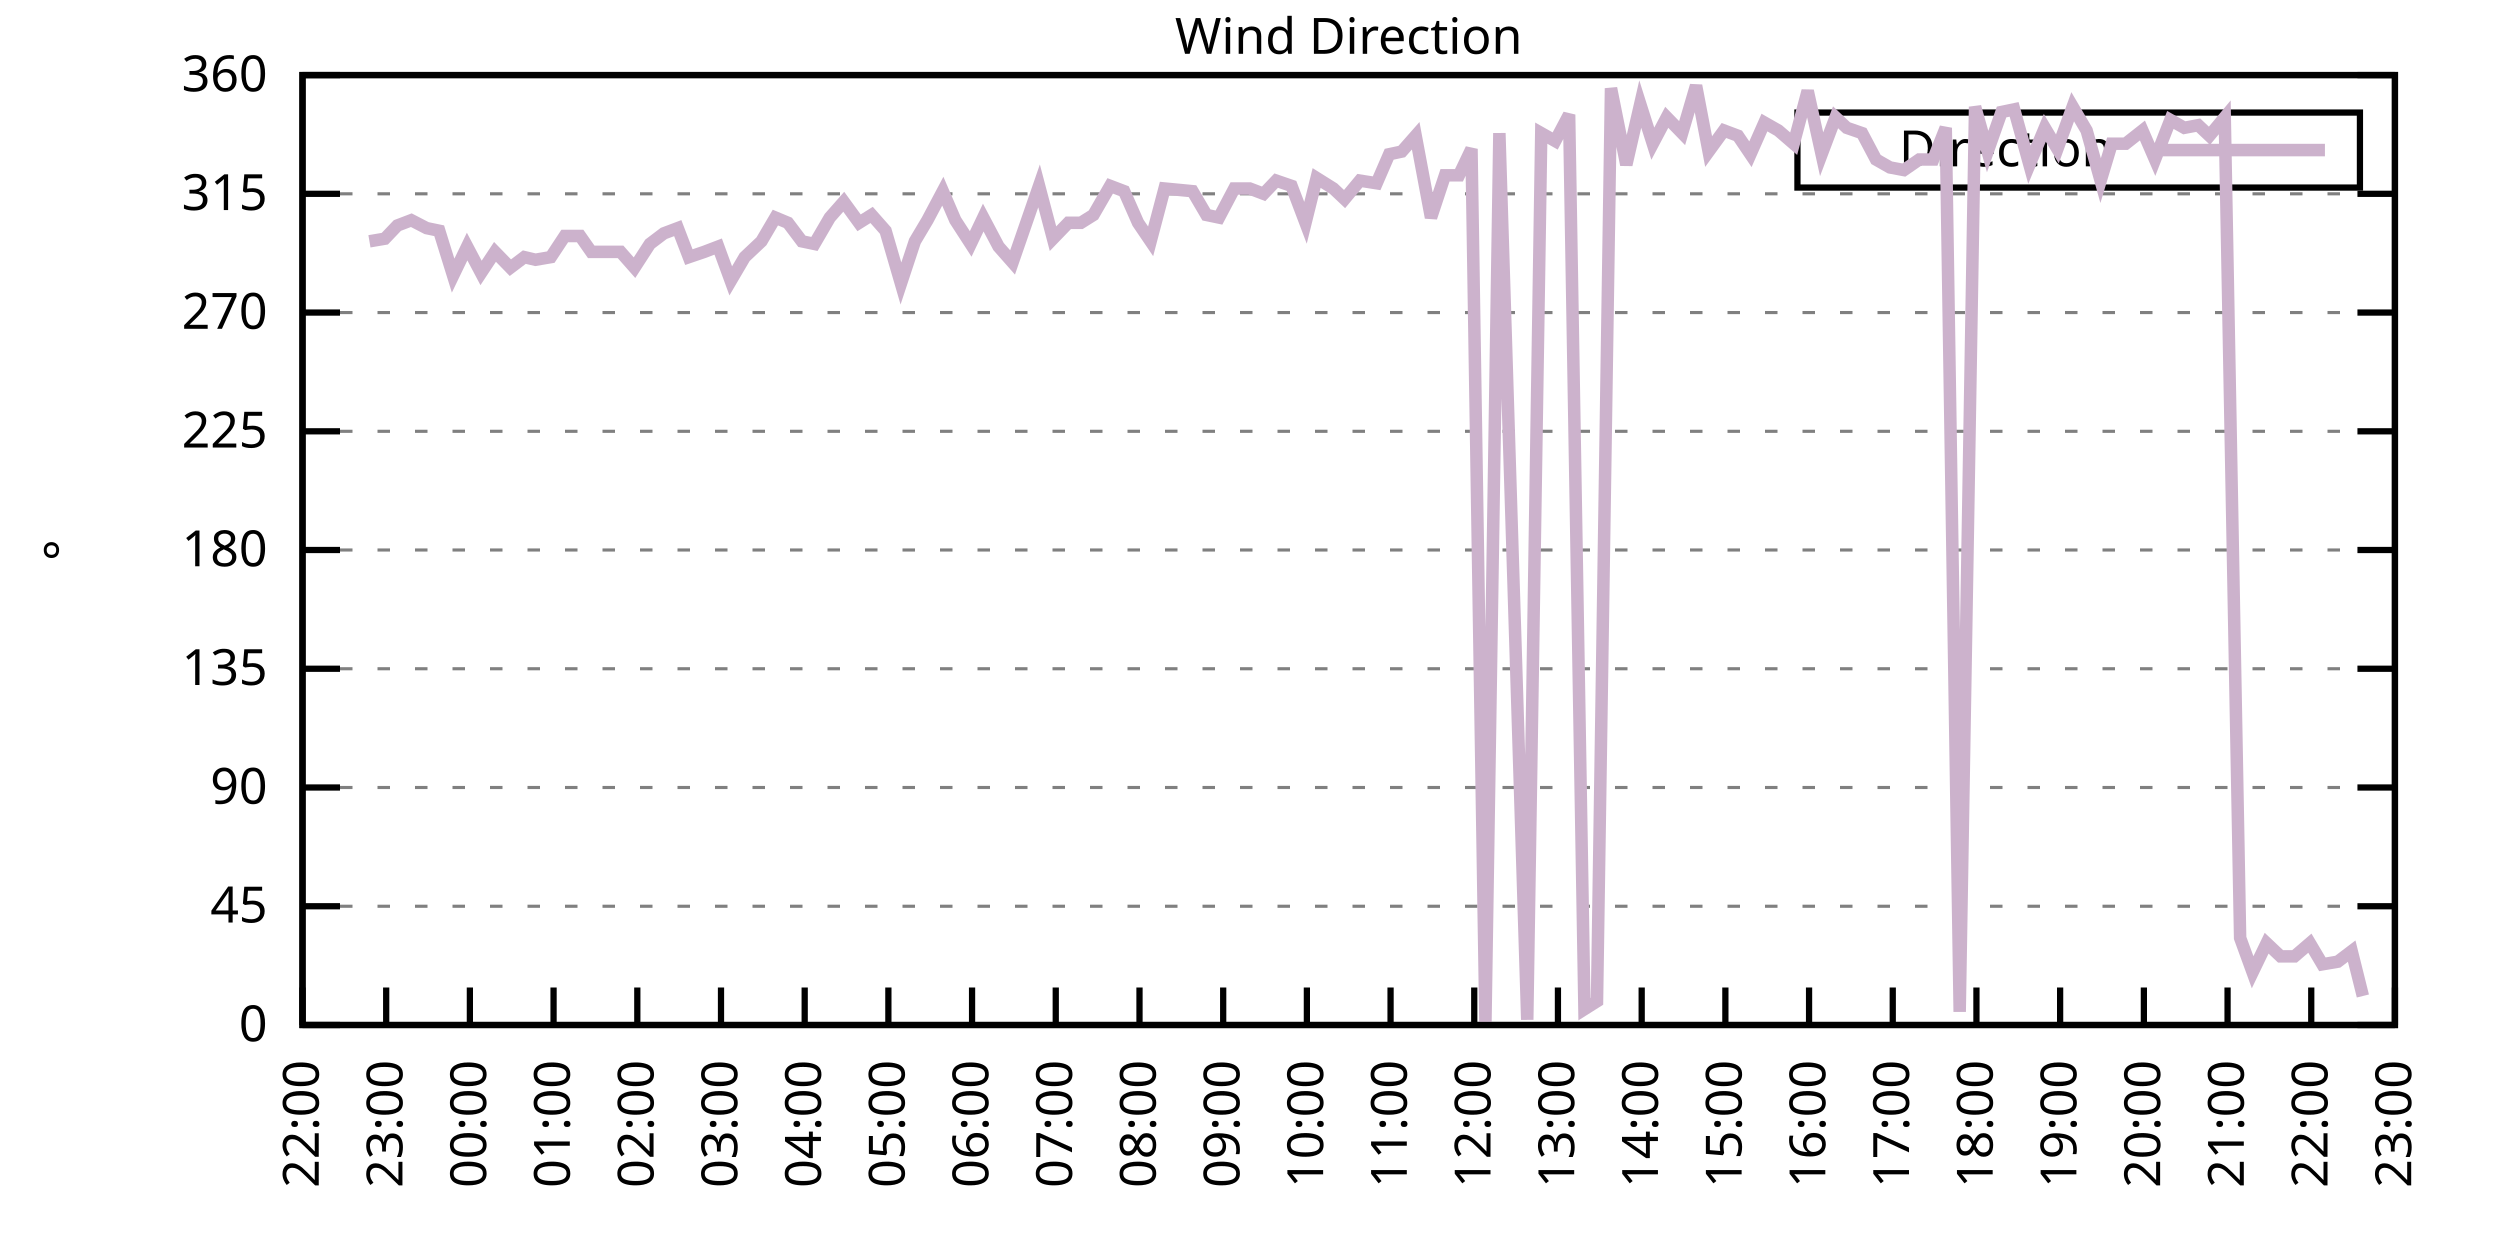
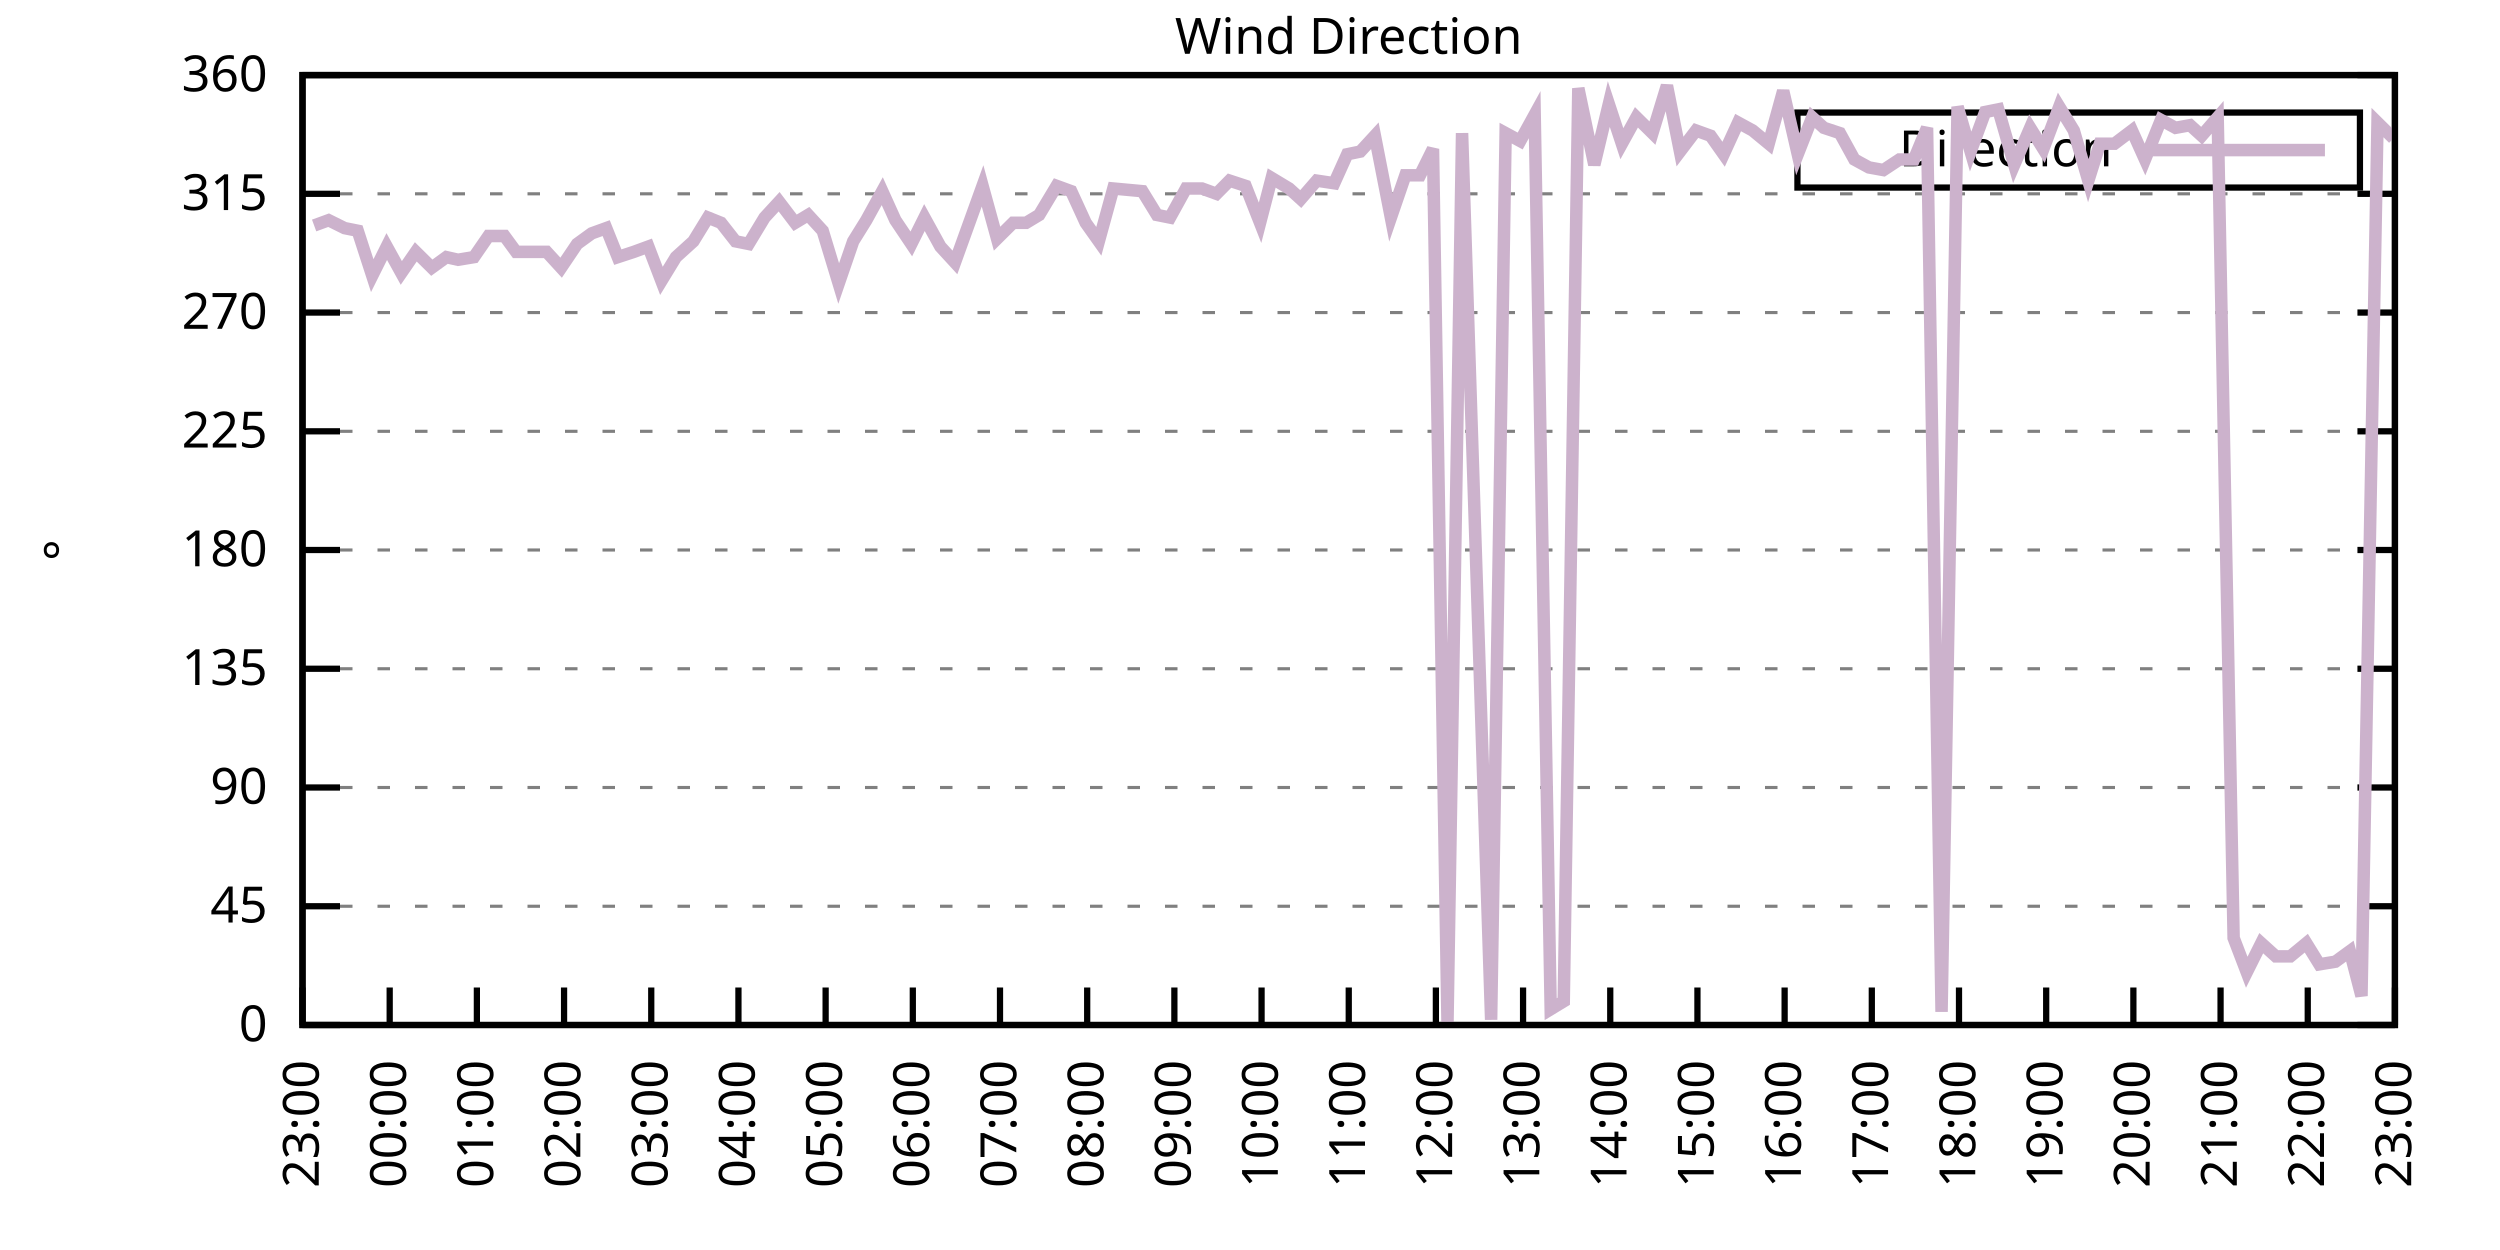
<svg xmlns="http://www.w3.org/2000/svg" xmlns:xlink="http://www.w3.org/1999/xlink" width="400" height="200" viewBox="0 0 400 200">
  <g id="gnuplot_canvas">
    <rect x="0" y="0" width="400" height="200" fill="none" />
    <defs>
      <circle id="gpDot" r="0.5" stroke-width="0.5" stroke="currentColor" />
      <path id="gpPt0" stroke-width="0.333" stroke="currentColor" d="M-1,0 h2 M0,-1 v2" />
      <path id="gpPt1" stroke-width="0.333" stroke="currentColor" d="M-1,-1 L1,1 M1,-1 L-1,1" />
      <path id="gpPt2" stroke-width="0.333" stroke="currentColor" d="M-1,0 L1,0 M0,-1 L0,1 M-1,-1 L1,1 M-1,1 L1,-1" />
      <rect id="gpPt3" stroke-width="0.333" stroke="currentColor" x="-1" y="-1" width="2" height="2" />
      <rect id="gpPt4" stroke-width="0.333" stroke="currentColor" fill="currentColor" x="-1" y="-1" width="2" height="2" />
      <circle id="gpPt5" stroke-width="0.333" stroke="currentColor" cx="0" cy="0" r="1" />
      <use xlink:href="#gpPt5" id="gpPt6" fill="currentColor" stroke="none" />
      <path id="gpPt7" stroke-width="0.333" stroke="currentColor" d="M0,-1.33 L-1.33,0.67 L1.33,0.67 z" />
      <use xlink:href="#gpPt7" id="gpPt8" fill="currentColor" stroke="none" />
      <use xlink:href="#gpPt7" id="gpPt9" stroke="currentColor" transform="rotate(180)" />
      <use xlink:href="#gpPt9" id="gpPt10" fill="currentColor" stroke="none" />
      <use xlink:href="#gpPt3" id="gpPt11" stroke="currentColor" transform="rotate(45)" />
      <use xlink:href="#gpPt11" id="gpPt12" fill="currentColor" stroke="none" />
      <path id="gpPt13" stroke-width="0.333" stroke="currentColor" d="M0,1.330 L1.265,0.411 L0.782,-1.067 L-0.782,-1.076 L-1.265,0.411 z" />
      <use xlink:href="#gpPt13" id="gpPt14" fill="currentColor" stroke="none" />
      <filter id="textbox" filterUnits="objectBoundingBox" x="0" y="0" height="1" width="1">
        <feFlood flood-color="white" flood-opacity="1" result="bgnd" />
        <feComposite in="SourceGraphic" in2="bgnd" operator="atop" />
      </filter>
      <filter id="greybox" filterUnits="objectBoundingBox" x="0" y="0" height="1" width="1">
        <feFlood flood-color="lightgrey" flood-opacity="1" result="grey" />
        <feComposite in="SourceGraphic" in2="grey" operator="atop" />
      </filter>
    </defs>
    <g fill="none" color="white" stroke="currentColor" stroke-width="1.00" stroke-linecap="butt" stroke-linejoin="miter">
</g>
    <g fill="none" color="black" stroke="currentColor" stroke-width="1.00" stroke-linecap="butt" stroke-linejoin="miter">
      <g stroke="none" shape-rendering="crispEdges">
        <polygon fill="rgb(255, 255, 255)" points="48.40,164.00 383.18,164.00 383.18,12.02 48.40,12.02 " />
      </g>
    </g>
    <g fill="none" color="black" stroke="currentColor" stroke-width="1.00" stroke-linecap="butt" stroke-linejoin="miter">
</g>
    <g fill="none" color="black" stroke="black" stroke-width="0.50" stroke-linecap="butt" stroke-linejoin="miter">
</g>
    <g fill="none" color="gray" stroke="currentColor" stroke-width="0.50" stroke-linecap="butt" stroke-linejoin="miter">
      <path stroke="gray" stroke-dasharray="2,4" class="gridline" d="M48.40,164.00 L383.19,164.00  " />
    </g>
    <g fill="none" color="gray" stroke="gray" stroke-width="1.00" stroke-linecap="butt" stroke-linejoin="miter">
</g>
    <g fill="none" color="black" stroke="currentColor" stroke-width="1.00" stroke-linecap="butt" stroke-linejoin="miter">
      <path stroke="black" d="M48.40,164.00 L54.40,164.00 M383.19,164.00 L377.19,164.00  " />
      <g transform="translate(42.80,166.60)" stroke="none" fill="black" font-family="Sans" font-size="8.00" text-anchor="end">
        <text>
          <tspan font-family="Sans"> 0</tspan>
        </text>
      </g>
    </g>
    <g fill="none" color="black" stroke="currentColor" stroke-width="1.00" stroke-linecap="butt" stroke-linejoin="miter">
</g>
    <g fill="none" color="black" stroke="black" stroke-width="0.50" stroke-linecap="butt" stroke-linejoin="miter">
</g>
    <g fill="none" color="gray" stroke="currentColor" stroke-width="0.50" stroke-linecap="butt" stroke-linejoin="miter">
      <path stroke="gray" stroke-dasharray="2,4" class="gridline" d="M48.40,145.00 L383.19,145.00  " />
    </g>
    <g fill="none" color="gray" stroke="gray" stroke-width="1.00" stroke-linecap="butt" stroke-linejoin="miter">
</g>
    <g fill="none" color="black" stroke="currentColor" stroke-width="1.00" stroke-linecap="butt" stroke-linejoin="miter">
      <path stroke="black" d="M48.40,145.00 L54.40,145.00 M383.19,145.00 L377.19,145.00  " />
      <g transform="translate(42.80,147.60)" stroke="none" fill="black" font-family="Sans" font-size="8.00" text-anchor="end">
        <text>
          <tspan font-family="Sans"> 45</tspan>
        </text>
      </g>
    </g>
    <g fill="none" color="black" stroke="currentColor" stroke-width="1.00" stroke-linecap="butt" stroke-linejoin="miter">
</g>
    <g fill="none" color="black" stroke="black" stroke-width="0.50" stroke-linecap="butt" stroke-linejoin="miter">
</g>
    <g fill="none" color="gray" stroke="currentColor" stroke-width="0.50" stroke-linecap="butt" stroke-linejoin="miter">
      <path stroke="gray" stroke-dasharray="2,4" class="gridline" d="M48.40,126.00 L383.19,126.00  " />
    </g>
    <g fill="none" color="gray" stroke="gray" stroke-width="1.00" stroke-linecap="butt" stroke-linejoin="miter">
</g>
    <g fill="none" color="black" stroke="currentColor" stroke-width="1.00" stroke-linecap="butt" stroke-linejoin="miter">
      <path stroke="black" d="M48.40,126.00 L54.40,126.00 M383.19,126.00 L377.19,126.00  " />
      <g transform="translate(42.80,128.60)" stroke="none" fill="black" font-family="Sans" font-size="8.00" text-anchor="end">
        <text>
          <tspan font-family="Sans"> 90</tspan>
        </text>
      </g>
    </g>
    <g fill="none" color="black" stroke="currentColor" stroke-width="1.00" stroke-linecap="butt" stroke-linejoin="miter">
</g>
    <g fill="none" color="black" stroke="black" stroke-width="0.50" stroke-linecap="butt" stroke-linejoin="miter">
</g>
    <g fill="none" color="gray" stroke="currentColor" stroke-width="0.50" stroke-linecap="butt" stroke-linejoin="miter">
      <path stroke="gray" stroke-dasharray="2,4" class="gridline" d="M48.40,107.00 L383.19,107.00  " />
    </g>
    <g fill="none" color="gray" stroke="gray" stroke-width="1.00" stroke-linecap="butt" stroke-linejoin="miter">
</g>
    <g fill="none" color="black" stroke="currentColor" stroke-width="1.00" stroke-linecap="butt" stroke-linejoin="miter">
      <path stroke="black" d="M48.40,107.00 L54.40,107.00 M383.19,107.00 L377.19,107.00  " />
      <g transform="translate(42.80,109.60)" stroke="none" fill="black" font-family="Sans" font-size="8.00" text-anchor="end">
        <text>
          <tspan font-family="Sans"> 135</tspan>
        </text>
      </g>
    </g>
    <g fill="none" color="black" stroke="currentColor" stroke-width="1.00" stroke-linecap="butt" stroke-linejoin="miter">
</g>
    <g fill="none" color="black" stroke="black" stroke-width="0.50" stroke-linecap="butt" stroke-linejoin="miter">
</g>
    <g fill="none" color="gray" stroke="currentColor" stroke-width="0.50" stroke-linecap="butt" stroke-linejoin="miter">
      <path stroke="gray" stroke-dasharray="2,4" class="gridline" d="M48.40,88.00 L383.19,88.00  " />
    </g>
    <g fill="none" color="gray" stroke="gray" stroke-width="1.00" stroke-linecap="butt" stroke-linejoin="miter">
</g>
    <g fill="none" color="black" stroke="currentColor" stroke-width="1.00" stroke-linecap="butt" stroke-linejoin="miter">
      <path stroke="black" d="M48.40,88.00 L54.40,88.00 M383.19,88.00 L377.19,88.00  " />
      <g transform="translate(42.80,90.60)" stroke="none" fill="black" font-family="Sans" font-size="8.00" text-anchor="end">
        <text>
          <tspan font-family="Sans"> 180</tspan>
        </text>
      </g>
    </g>
    <g fill="none" color="black" stroke="currentColor" stroke-width="1.00" stroke-linecap="butt" stroke-linejoin="miter">
</g>
    <g fill="none" color="black" stroke="black" stroke-width="0.50" stroke-linecap="butt" stroke-linejoin="miter">
</g>
    <g fill="none" color="gray" stroke="currentColor" stroke-width="0.50" stroke-linecap="butt" stroke-linejoin="miter">
      <path stroke="gray" stroke-dasharray="2,4" class="gridline" d="M48.40,69.01 L383.19,69.01  " />
    </g>
    <g fill="none" color="gray" stroke="gray" stroke-width="1.00" stroke-linecap="butt" stroke-linejoin="miter">
</g>
    <g fill="none" color="black" stroke="currentColor" stroke-width="1.00" stroke-linecap="butt" stroke-linejoin="miter">
      <path stroke="black" d="M48.40,69.01 L54.40,69.01 M383.19,69.01 L377.19,69.01  " />
      <g transform="translate(42.80,71.61)" stroke="none" fill="black" font-family="Sans" font-size="8.00" text-anchor="end">
        <text>
          <tspan font-family="Sans"> 225</tspan>
        </text>
      </g>
    </g>
    <g fill="none" color="black" stroke="currentColor" stroke-width="1.00" stroke-linecap="butt" stroke-linejoin="miter">
</g>
    <g fill="none" color="black" stroke="black" stroke-width="0.50" stroke-linecap="butt" stroke-linejoin="miter">
</g>
    <g fill="none" color="gray" stroke="currentColor" stroke-width="0.50" stroke-linecap="butt" stroke-linejoin="miter">
      <path stroke="gray" stroke-dasharray="2,4" class="gridline" d="M48.40,50.01 L383.19,50.01  " />
    </g>
    <g fill="none" color="gray" stroke="gray" stroke-width="1.00" stroke-linecap="butt" stroke-linejoin="miter">
</g>
    <g fill="none" color="black" stroke="currentColor" stroke-width="1.00" stroke-linecap="butt" stroke-linejoin="miter">
      <path stroke="black" d="M48.40,50.01 L54.40,50.01 M383.19,50.01 L377.19,50.01  " />
      <g transform="translate(42.80,52.61)" stroke="none" fill="black" font-family="Sans" font-size="8.00" text-anchor="end">
        <text>
          <tspan font-family="Sans"> 270</tspan>
        </text>
      </g>
    </g>
    <g fill="none" color="black" stroke="currentColor" stroke-width="1.00" stroke-linecap="butt" stroke-linejoin="miter">
</g>
    <g fill="none" color="black" stroke="black" stroke-width="0.50" stroke-linecap="butt" stroke-linejoin="miter">
</g>
    <g fill="none" color="gray" stroke="currentColor" stroke-width="0.50" stroke-linecap="butt" stroke-linejoin="miter">
      <path stroke="gray" stroke-dasharray="2,4" class="gridline" d="M48.40,31.01 L383.19,31.01  " />
    </g>
    <g fill="none" color="gray" stroke="gray" stroke-width="1.00" stroke-linecap="butt" stroke-linejoin="miter">
</g>
    <g fill="none" color="black" stroke="currentColor" stroke-width="1.00" stroke-linecap="butt" stroke-linejoin="miter">
      <path stroke="black" d="M48.40,31.01 L54.40,31.01 M383.19,31.01 L377.19,31.01  " />
      <g transform="translate(42.80,33.61)" stroke="none" fill="black" font-family="Sans" font-size="8.00" text-anchor="end">
        <text>
          <tspan font-family="Sans"> 315</tspan>
        </text>
      </g>
    </g>
    <g fill="none" color="black" stroke="currentColor" stroke-width="1.00" stroke-linecap="butt" stroke-linejoin="miter">
</g>
    <g fill="none" color="black" stroke="black" stroke-width="0.50" stroke-linecap="butt" stroke-linejoin="miter">
</g>
    <g fill="none" color="gray" stroke="currentColor" stroke-width="0.50" stroke-linecap="butt" stroke-linejoin="miter">
      <path stroke="gray" stroke-dasharray="2,4" class="gridline" d="M48.40,12.01 L383.19,12.01  " />
    </g>
    <g fill="none" color="gray" stroke="gray" stroke-width="1.00" stroke-linecap="butt" stroke-linejoin="miter">
</g>
    <g fill="none" color="black" stroke="currentColor" stroke-width="1.00" stroke-linecap="butt" stroke-linejoin="miter">
      <path stroke="black" d="M48.40,12.01 L54.40,12.01 M383.19,12.01 L377.19,12.01  " />
      <g transform="translate(42.80,14.61)" stroke="none" fill="black" font-family="Sans" font-size="8.00" text-anchor="end">
        <text>
          <tspan font-family="Sans"> 360</tspan>
        </text>
      </g>
    </g>
    <g fill="none" color="black" stroke="currentColor" stroke-width="1.00" stroke-linecap="butt" stroke-linejoin="miter">
      <path stroke="black" d="M48.40,164.00 L48.40,158.00  " />
      <g transform="translate(51.00,169.60) rotate(270.00)" stroke="none" fill="black" font-family="Sans" font-size="8.00" text-anchor="end">
        <text>
-           <tspan font-family="Sans">22:00</tspan>
-         </text>
-       </g>
-     </g>
-     <g fill="none" color="black" stroke="currentColor" stroke-width="1.00" stroke-linecap="butt" stroke-linejoin="miter">
-       <path stroke="black" d="M61.79,164.00 L61.79,158.00  " />
-       <g transform="translate(64.39,169.60) rotate(270.00)" stroke="none" fill="black" font-family="Sans" font-size="8.00" text-anchor="end">
-         <text>
          <tspan font-family="Sans">23:00</tspan>
        </text>
      </g>
    </g>
    <g fill="none" color="black" stroke="currentColor" stroke-width="1.00" stroke-linecap="butt" stroke-linejoin="miter">
-       <path stroke="black" d="M75.18,164.00 L75.18,158.00  " />
-       <g transform="translate(77.78,169.60) rotate(270.00)" stroke="none" fill="black" font-family="Sans" font-size="8.00" text-anchor="end">
+       <path stroke="black" d="M62.35,164.00 L62.35,158.00  " />
+       <g transform="translate(64.95,169.60) rotate(270.00)" stroke="none" fill="black" font-family="Sans" font-size="8.00" text-anchor="end">
        <text>
          <tspan font-family="Sans">00:00</tspan>
        </text>
      </g>
    </g>
    <g fill="none" color="black" stroke="currentColor" stroke-width="1.00" stroke-linecap="butt" stroke-linejoin="miter">
-       <path stroke="black" d="M88.57,164.00 L88.57,158.00  " />
-       <g transform="translate(91.17,169.60) rotate(270.00)" stroke="none" fill="black" font-family="Sans" font-size="8.00" text-anchor="end">
+       <path stroke="black" d="M76.30,164.00 L76.30,158.00  " />
+       <g transform="translate(78.90,169.60) rotate(270.00)" stroke="none" fill="black" font-family="Sans" font-size="8.00" text-anchor="end">
        <text>
          <tspan font-family="Sans">01:00</tspan>
        </text>
      </g>
    </g>
    <g fill="none" color="black" stroke="currentColor" stroke-width="1.00" stroke-linecap="butt" stroke-linejoin="miter">
-       <path stroke="black" d="M101.97,164.00 L101.97,158.00  " />
-       <g transform="translate(104.57,169.60) rotate(270.00)" stroke="none" fill="black" font-family="Sans" font-size="8.00" text-anchor="end">
+       <path stroke="black" d="M90.25,164.00 L90.25,158.00  " />
+       <g transform="translate(92.85,169.60) rotate(270.00)" stroke="none" fill="black" font-family="Sans" font-size="8.00" text-anchor="end">
        <text>
          <tspan font-family="Sans">02:00</tspan>
        </text>
      </g>
    </g>
    <g fill="none" color="black" stroke="currentColor" stroke-width="1.00" stroke-linecap="butt" stroke-linejoin="miter">
-       <path stroke="black" d="M115.36,164.00 L115.36,158.00  " />
-       <g transform="translate(117.96,169.60) rotate(270.00)" stroke="none" fill="black" font-family="Sans" font-size="8.00" text-anchor="end">
+       <path stroke="black" d="M104.20,164.00 L104.20,158.00  " />
+       <g transform="translate(106.80,169.60) rotate(270.00)" stroke="none" fill="black" font-family="Sans" font-size="8.00" text-anchor="end">
        <text>
          <tspan font-family="Sans">03:00</tspan>
        </text>
      </g>
    </g>
    <g fill="none" color="black" stroke="currentColor" stroke-width="1.00" stroke-linecap="butt" stroke-linejoin="miter">
-       <path stroke="black" d="M128.75,164.00 L128.75,158.00  " />
-       <g transform="translate(131.35,169.60) rotate(270.00)" stroke="none" fill="black" font-family="Sans" font-size="8.00" text-anchor="end">
+       <path stroke="black" d="M118.15,164.00 L118.15,158.00  " />
+       <g transform="translate(120.75,169.60) rotate(270.00)" stroke="none" fill="black" font-family="Sans" font-size="8.00" text-anchor="end">
        <text>
          <tspan font-family="Sans">04:00</tspan>
        </text>
      </g>
    </g>
    <g fill="none" color="black" stroke="currentColor" stroke-width="1.00" stroke-linecap="butt" stroke-linejoin="miter">
-       <path stroke="black" d="M142.14,164.00 L142.14,158.00  " />
-       <g transform="translate(144.74,169.60) rotate(270.00)" stroke="none" fill="black" font-family="Sans" font-size="8.00" text-anchor="end">
+       <path stroke="black" d="M132.10,164.00 L132.10,158.00  " />
+       <g transform="translate(134.70,169.60) rotate(270.00)" stroke="none" fill="black" font-family="Sans" font-size="8.00" text-anchor="end">
        <text>
          <tspan font-family="Sans">05:00</tspan>
        </text>
      </g>
    </g>
    <g fill="none" color="black" stroke="currentColor" stroke-width="1.00" stroke-linecap="butt" stroke-linejoin="miter">
-       <path stroke="black" d="M155.53,164.00 L155.53,158.00  " />
-       <g transform="translate(158.13,169.60) rotate(270.00)" stroke="none" fill="black" font-family="Sans" font-size="8.00" text-anchor="end">
+       <path stroke="black" d="M146.05,164.00 L146.05,158.00  " />
+       <g transform="translate(148.65,169.60) rotate(270.00)" stroke="none" fill="black" font-family="Sans" font-size="8.00" text-anchor="end">
        <text>
          <tspan font-family="Sans">06:00</tspan>
        </text>
      </g>
    </g>
    <g fill="none" color="black" stroke="currentColor" stroke-width="1.00" stroke-linecap="butt" stroke-linejoin="miter">
-       <path stroke="black" d="M168.92,164.00 L168.92,158.00  " />
-       <g transform="translate(171.52,169.60) rotate(270.00)" stroke="none" fill="black" font-family="Sans" font-size="8.00" text-anchor="end">
+       <path stroke="black" d="M160.00,164.00 L160.00,158.00  " />
+       <g transform="translate(162.60,169.60) rotate(270.00)" stroke="none" fill="black" font-family="Sans" font-size="8.00" text-anchor="end">
        <text>
          <tspan font-family="Sans">07:00</tspan>
        </text>
      </g>
    </g>
    <g fill="none" color="black" stroke="currentColor" stroke-width="1.00" stroke-linecap="butt" stroke-linejoin="miter">
-       <path stroke="black" d="M182.32,164.00 L182.32,158.00  " />
-       <g transform="translate(184.92,169.60) rotate(270.00)" stroke="none" fill="black" font-family="Sans" font-size="8.00" text-anchor="end">
+       <path stroke="black" d="M173.95,164.00 L173.95,158.00  " />
+       <g transform="translate(176.55,169.60) rotate(270.00)" stroke="none" fill="black" font-family="Sans" font-size="8.00" text-anchor="end">
        <text>
          <tspan font-family="Sans">08:00</tspan>
        </text>
      </g>
    </g>
    <g fill="none" color="black" stroke="currentColor" stroke-width="1.00" stroke-linecap="butt" stroke-linejoin="miter">
-       <path stroke="black" d="M195.71,164.00 L195.71,158.00  " />
-       <g transform="translate(198.31,169.60) rotate(270.00)" stroke="none" fill="black" font-family="Sans" font-size="8.00" text-anchor="end">
+       <path stroke="black" d="M187.90,164.00 L187.90,158.00  " />
+       <g transform="translate(190.50,169.60) rotate(270.00)" stroke="none" fill="black" font-family="Sans" font-size="8.00" text-anchor="end">
        <text>
          <tspan font-family="Sans">09:00</tspan>
        </text>
      </g>
    </g>
    <g fill="none" color="black" stroke="currentColor" stroke-width="1.00" stroke-linecap="butt" stroke-linejoin="miter">
-       <path stroke="black" d="M209.10,164.00 L209.10,158.00  " />
-       <g transform="translate(211.70,169.60) rotate(270.00)" stroke="none" fill="black" font-family="Sans" font-size="8.00" text-anchor="end">
+       <path stroke="black" d="M201.85,164.00 L201.85,158.00  " />
+       <g transform="translate(204.45,169.60) rotate(270.00)" stroke="none" fill="black" font-family="Sans" font-size="8.00" text-anchor="end">
        <text>
          <tspan font-family="Sans">10:00</tspan>
        </text>
      </g>
    </g>
    <g fill="none" color="black" stroke="currentColor" stroke-width="1.00" stroke-linecap="butt" stroke-linejoin="miter">
-       <path stroke="black" d="M222.49,164.00 L222.49,158.00  " />
-       <g transform="translate(225.09,169.60) rotate(270.00)" stroke="none" fill="black" font-family="Sans" font-size="8.00" text-anchor="end">
+       <path stroke="black" d="M215.80,164.00 L215.80,158.00  " />
+       <g transform="translate(218.40,169.60) rotate(270.00)" stroke="none" fill="black" font-family="Sans" font-size="8.00" text-anchor="end">
        <text>
          <tspan font-family="Sans">11:00</tspan>
        </text>
      </g>
    </g>
    <g fill="none" color="black" stroke="currentColor" stroke-width="1.00" stroke-linecap="butt" stroke-linejoin="miter">
-       <path stroke="black" d="M235.88,164.00 L235.88,158.00  " />
-       <g transform="translate(238.48,169.60) rotate(270.00)" stroke="none" fill="black" font-family="Sans" font-size="8.00" text-anchor="end">
+       <path stroke="black" d="M229.74,164.00 L229.74,158.00  " />
+       <g transform="translate(232.34,169.60) rotate(270.00)" stroke="none" fill="black" font-family="Sans" font-size="8.00" text-anchor="end">
        <text>
          <tspan font-family="Sans">12:00</tspan>
        </text>
      </g>
    </g>
    <g fill="none" color="black" stroke="currentColor" stroke-width="1.00" stroke-linecap="butt" stroke-linejoin="miter">
-       <path stroke="black" d="M249.27,164.00 L249.27,158.00  " />
-       <g transform="translate(251.87,169.60) rotate(270.00)" stroke="none" fill="black" font-family="Sans" font-size="8.00" text-anchor="end">
+       <path stroke="black" d="M243.69,164.00 L243.69,158.00  " />
+       <g transform="translate(246.29,169.60) rotate(270.00)" stroke="none" fill="black" font-family="Sans" font-size="8.00" text-anchor="end">
        <text>
          <tspan font-family="Sans">13:00</tspan>
        </text>
      </g>
    </g>
    <g fill="none" color="black" stroke="currentColor" stroke-width="1.00" stroke-linecap="butt" stroke-linejoin="miter">
-       <path stroke="black" d="M262.67,164.00 L262.67,158.00  " />
-       <g transform="translate(265.27,169.60) rotate(270.00)" stroke="none" fill="black" font-family="Sans" font-size="8.00" text-anchor="end">
+       <path stroke="black" d="M257.64,164.00 L257.64,158.00  " />
+       <g transform="translate(260.24,169.60) rotate(270.00)" stroke="none" fill="black" font-family="Sans" font-size="8.00" text-anchor="end">
        <text>
          <tspan font-family="Sans">14:00</tspan>
        </text>
      </g>
    </g>
    <g fill="none" color="black" stroke="currentColor" stroke-width="1.00" stroke-linecap="butt" stroke-linejoin="miter">
-       <path stroke="black" d="M276.06,164.00 L276.06,158.00  " />
-       <g transform="translate(278.66,169.60) rotate(270.00)" stroke="none" fill="black" font-family="Sans" font-size="8.00" text-anchor="end">
+       <path stroke="black" d="M271.59,164.00 L271.59,158.00  " />
+       <g transform="translate(274.19,169.60) rotate(270.00)" stroke="none" fill="black" font-family="Sans" font-size="8.00" text-anchor="end">
        <text>
          <tspan font-family="Sans">15:00</tspan>
        </text>
      </g>
    </g>
    <g fill="none" color="black" stroke="currentColor" stroke-width="1.00" stroke-linecap="butt" stroke-linejoin="miter">
-       <path stroke="black" d="M289.45,164.00 L289.45,158.00  " />
-       <g transform="translate(292.05,169.60) rotate(270.00)" stroke="none" fill="black" font-family="Sans" font-size="8.00" text-anchor="end">
+       <path stroke="black" d="M285.54,164.00 L285.54,158.00  " />
+       <g transform="translate(288.14,169.60) rotate(270.00)" stroke="none" fill="black" font-family="Sans" font-size="8.00" text-anchor="end">
        <text>
          <tspan font-family="Sans">16:00</tspan>
        </text>
      </g>
    </g>
    <g fill="none" color="black" stroke="currentColor" stroke-width="1.00" stroke-linecap="butt" stroke-linejoin="miter">
-       <path stroke="black" d="M302.84,164.00 L302.84,158.00  " />
-       <g transform="translate(305.44,169.60) rotate(270.00)" stroke="none" fill="black" font-family="Sans" font-size="8.00" text-anchor="end">
+       <path stroke="black" d="M299.49,164.00 L299.49,158.00  " />
+       <g transform="translate(302.09,169.60) rotate(270.00)" stroke="none" fill="black" font-family="Sans" font-size="8.00" text-anchor="end">
        <text>
          <tspan font-family="Sans">17:00</tspan>
        </text>
      </g>
    </g>
    <g fill="none" color="black" stroke="currentColor" stroke-width="1.00" stroke-linecap="butt" stroke-linejoin="miter">
-       <path stroke="black" d="M316.23,164.00 L316.23,158.00  " />
-       <g transform="translate(318.83,169.60) rotate(270.00)" stroke="none" fill="black" font-family="Sans" font-size="8.00" text-anchor="end">
+       <path stroke="black" d="M313.44,164.00 L313.44,158.00  " />
+       <g transform="translate(316.04,169.60) rotate(270.00)" stroke="none" fill="black" font-family="Sans" font-size="8.00" text-anchor="end">
        <text>
          <tspan font-family="Sans">18:00</tspan>
        </text>
      </g>
    </g>
    <g fill="none" color="black" stroke="currentColor" stroke-width="1.00" stroke-linecap="butt" stroke-linejoin="miter">
-       <path stroke="black" d="M329.62,164.00 L329.62,158.00  " />
-       <g transform="translate(332.22,169.60) rotate(270.00)" stroke="none" fill="black" font-family="Sans" font-size="8.00" text-anchor="end">
+       <path stroke="black" d="M327.39,164.00 L327.39,158.00  " />
+       <g transform="translate(329.99,169.60) rotate(270.00)" stroke="none" fill="black" font-family="Sans" font-size="8.00" text-anchor="end">
        <text>
          <tspan font-family="Sans">19:00</tspan>
        </text>
      </g>
    </g>
    <g fill="none" color="black" stroke="currentColor" stroke-width="1.00" stroke-linecap="butt" stroke-linejoin="miter">
-       <path stroke="black" d="M343.02,164.00 L343.02,158.00  " />
-       <g transform="translate(345.62,169.60) rotate(270.00)" stroke="none" fill="black" font-family="Sans" font-size="8.00" text-anchor="end">
+       <path stroke="black" d="M341.34,164.00 L341.34,158.00  " />
+       <g transform="translate(343.94,169.60) rotate(270.00)" stroke="none" fill="black" font-family="Sans" font-size="8.00" text-anchor="end">
        <text>
          <tspan font-family="Sans">20:00</tspan>
        </text>
      </g>
    </g>
    <g fill="none" color="black" stroke="currentColor" stroke-width="1.00" stroke-linecap="butt" stroke-linejoin="miter">
-       <path stroke="black" d="M356.41,164.00 L356.41,158.00  " />
-       <g transform="translate(359.01,169.60) rotate(270.00)" stroke="none" fill="black" font-family="Sans" font-size="8.00" text-anchor="end">
+       <path stroke="black" d="M355.29,164.00 L355.29,158.00  " />
+       <g transform="translate(357.89,169.60) rotate(270.00)" stroke="none" fill="black" font-family="Sans" font-size="8.00" text-anchor="end">
        <text>
          <tspan font-family="Sans">21:00</tspan>
        </text>
      </g>
    </g>
    <g fill="none" color="black" stroke="currentColor" stroke-width="1.00" stroke-linecap="butt" stroke-linejoin="miter">
-       <path stroke="black" d="M369.80,164.00 L369.80,158.00  " />
-       <g transform="translate(372.40,169.60) rotate(270.00)" stroke="none" fill="black" font-family="Sans" font-size="8.00" text-anchor="end">
+       <path stroke="black" d="M369.24,164.00 L369.24,158.00  " />
+       <g transform="translate(371.84,169.60) rotate(270.00)" stroke="none" fill="black" font-family="Sans" font-size="8.00" text-anchor="end">
        <text>
          <tspan font-family="Sans">22:00</tspan>
        </text>
      </g>
    </g>
    <g fill="none" color="black" stroke="currentColor" stroke-width="1.00" stroke-linecap="butt" stroke-linejoin="miter">
      <path stroke="black" d="M383.19,164.00 L383.19,158.00  " />
      <g transform="translate(385.79,169.60) rotate(270.00)" stroke="none" fill="black" font-family="Sans" font-size="8.00" text-anchor="end">
        <text>
          <tspan font-family="Sans">23:00</tspan>
        </text>
      </g>
    </g>
    <g fill="none" color="black" stroke="currentColor" stroke-width="1.00" stroke-linecap="butt" stroke-linejoin="miter">
</g>
    <g fill="none" color="black" stroke="currentColor" stroke-width="1.00" stroke-linecap="butt" stroke-linejoin="miter">
      <path stroke="black" d="M48.40,12.01 L48.40,164.00 L383.19,164.00 L383.19,12.01 L48.40,12.01 Z  " />
    </g>
    <g fill="none" color="black" stroke="currentColor" stroke-width="1.00" stroke-linecap="butt" stroke-linejoin="miter">
</g>
    <g fill="none" color="black" stroke="currentColor" stroke-width="1.00" stroke-linecap="butt" stroke-linejoin="miter">
      <path stroke="black" d="M287.59,30.01 L287.59,18.01 L377.59,18.01 L377.59,30.01 L287.59,30.01 Z  " />
    </g>
    <g id="Wind_direction_plot_1">
      <g fill="none" color="white" stroke="black" stroke-width="2.00" stroke-linecap="butt" stroke-linejoin="miter">
</g>
      <g fill="none" color="black" stroke="currentColor" stroke-width="2.00" stroke-linecap="butt" stroke-linejoin="miter">
        <g transform="translate(337.99,26.61)" stroke="none" fill="black" font-family="Sans" font-size="8.00" text-anchor="end">
          <text>
            <tspan font-family="Sans">Direction</tspan>
          </text>
        </g>
      </g>
      <g fill="none" color="black" stroke="currentColor" stroke-width="2.00" stroke-linecap="butt" stroke-linejoin="miter">
-         <path stroke="rgb(204, 178, 204)" d="M343.59,24.01 L371.99,24.01 M59.11,38.61 L61.57,38.19 L63.58,36.08 L65.81,35.23 L68.26,36.50 L70.27,36.92   L72.50,44.10 L74.74,39.45 L76.97,43.67 L79.20,40.30 L81.66,42.83 L83.89,41.14 L85.67,41.56 L88.13,41.14   L90.36,37.76 L92.82,37.76 L94.60,40.30 L97.28,40.30 L99.29,40.30 L101.52,42.83 L103.98,39.03 L106.21,37.34   L108.44,36.50 L110.22,41.14 L112.68,40.30 L114.91,39.45 L116.92,44.94 L119.15,41.14 L121.83,38.61 L124.06,34.81   L126.07,35.65 L128.30,38.61 L130.31,39.03 L132.77,34.81 L135.00,32.28 L137.45,35.65 L139.46,34.39 L141.69,36.92   L144.15,45.36 L146.38,38.61 L148.39,35.23 L150.85,30.59 L152.85,35.23 L155.31,39.03 L157.32,34.81 L159.77,39.45   L162.01,41.99 L166.25,29.74 L168.48,38.19 L170.93,35.65 L172.94,35.65 L174.95,34.39 L177.63,29.74 L179.86,30.59   L182.09,35.65 L184.10,38.61 L186.33,30.16 L190.80,30.59 L193.03,34.39 L195.04,34.81 L197.49,30.16 L199.95,30.16   L202.18,31.01 L204.19,28.90 L206.64,29.74 L208.88,35.65 L210.66,28.48 L213.34,30.16 L215.13,31.85 L217.58,28.90   L220.26,29.32 L222.27,24.68 L224.28,24.25 L226.51,21.72 L228.96,34.81 L231.20,28.05 L233.43,28.05 L235.44,23.83   L237.67,163.58 L239.90,21.30 L244.36,163.16 L246.60,21.30 L248.83,22.56 L251.06,18.34 L253.51,161.47 L255.52,160.20   L257.76,14.12 L260.21,26.36 L262.44,16.65 L264.45,22.99 L266.68,18.77 L269.14,21.30 L271.37,13.70 L273.38,24.25   L275.83,20.88 L278.07,21.72 L280.07,24.68 L282.31,19.61 L284.54,20.88 L286.99,22.99 L289.23,14.54 L291.46,24.68   L293.69,18.77 L295.48,20.45 L297.93,21.30 L300.16,25.52 L302.39,26.79 L304.63,27.21 L307.08,25.52 L309.31,25.52   L311.32,20.45 L313.55,161.89 L316.01,17.08 L318.02,24.25 L320.25,17.92 L322.26,17.50 L324.71,26.36 L327.17,20.45   L329.18,23.83 L331.63,17.08 L333.86,20.88 L336.10,28.90 L337.88,22.99 L340.11,22.99 L342.79,20.88 L344.80,25.52   L347.26,19.19 L349.49,20.45 L351.72,20.03 L353.51,21.72 L355.96,18.77 L358.42,150.07 L360.42,155.56 L362.66,150.91   L364.89,153.02 L367.12,153.02 L369.58,150.91 L371.58,154.29 L374.04,153.87 L376.27,152.18 L378.06,159.36  " />
+         <path stroke="rgb(204, 178, 204)" d="M343.59,24.01 L371.99,24.01 M50.26,36.08 L52.58,35.23 L55.14,36.50 L57.23,36.92 L59.56,44.10 L61.88,39.45   L64.21,43.67 L66.53,40.30 L69.09,42.83 L71.42,41.14 L73.28,41.56 L75.83,41.14 L78.16,37.76 L80.72,37.76   L82.58,40.30 L85.37,40.30 L87.46,40.30 L89.78,42.83 L92.34,39.03 L94.67,37.34 L96.99,36.50 L98.85,41.14   L101.41,40.30 L103.73,39.45 L105.83,44.94 L108.15,41.14 L110.94,38.61 L113.27,34.81 L115.36,35.65 L117.68,38.61   L119.78,39.03 L122.33,34.81 L124.66,32.28 L127.22,35.65 L129.31,34.39 L131.63,36.92 L134.19,45.36 L136.51,38.61   L138.61,35.23 L141.16,30.59 L143.26,35.23 L145.81,39.03 L147.91,34.81 L150.46,39.45 L152.79,41.99 L157.21,29.74   L159.53,38.19 L162.09,35.65 L164.18,35.65 L166.27,34.39 L169.06,29.74 L171.39,30.59 L173.71,35.65 L175.81,38.61   L178.13,30.16 L182.78,30.59 L185.11,34.39 L187.20,34.81 L189.76,30.16 L192.31,30.16 L194.64,31.01 L196.73,28.90   L199.29,29.74 L201.61,35.65 L203.47,28.48 L206.26,30.16 L208.12,31.85 L210.68,28.90 L213.47,29.32 L215.56,24.68   L217.65,24.25 L219.98,21.72 L222.54,34.81 L224.86,28.05 L227.19,28.05 L229.28,23.83 L231.60,163.58 L233.93,21.30   L238.58,163.16 L240.90,21.30 L243.23,22.56 L245.55,18.34 L248.11,161.47 L250.20,160.20 L252.53,14.12 L255.09,26.36   L257.41,16.65 L259.50,22.99 L261.83,18.77 L264.39,21.30 L266.71,13.70 L268.80,24.25 L271.36,20.88 L273.69,21.72   L275.78,24.68 L278.10,19.61 L280.43,20.88 L282.99,22.99 L285.31,14.54 L287.64,24.68 L289.96,18.77 L291.82,20.45   L294.38,21.30 L296.70,25.52 L299.03,26.79 L301.35,27.21 L303.91,25.52 L306.23,25.52 L308.33,20.45 L310.65,161.89   L313.21,17.08 L315.30,24.25 L317.63,17.92 L319.72,17.50 L322.28,26.36 L324.83,20.45 L326.93,23.83 L329.48,17.08   L331.81,20.88 L334.13,28.90 L335.99,22.99 L338.32,22.99 L341.11,20.88 L343.20,25.52 L345.76,19.19 L348.08,20.45   L350.41,20.03 L352.27,21.72 L354.83,18.77 L357.38,150.07 L359.48,155.56 L361.80,150.91 L364.13,153.02 L366.45,153.02   L369.01,150.91 L371.10,154.29 L373.66,153.87 L375.98,152.18 L377.84,159.36 L380.40,19.61 L382.96,22.14  " />
      </g>
    </g>
    <g fill="none" color="black" stroke="currentColor" stroke-width="2.00" stroke-linecap="butt" stroke-linejoin="miter">
</g>
    <g fill="none" color="black" stroke="black" stroke-width="1.00" stroke-linecap="butt" stroke-linejoin="miter">
</g>
    <g fill="none" color="black" stroke="currentColor" stroke-width="1.00" stroke-linecap="butt" stroke-linejoin="miter">
      <path stroke="black" d="M48.40,12.01 L48.40,164.00 L383.19,164.00 L383.19,12.01 L48.40,12.01 Z  " />
      <g transform="translate(12.80,88.01) rotate(270.00)" stroke="none" fill="black" font-family="Sans" font-size="8.00" text-anchor="middle">
        <text>
          <tspan font-family="Sans">°</tspan>
        </text>
      </g>
    </g>
    <g fill="none" color="black" stroke="currentColor" stroke-width="1.00" stroke-linecap="butt" stroke-linejoin="miter">
</g>
    <g fill="none" color="black" stroke="currentColor" stroke-width="1.00" stroke-linecap="butt" stroke-linejoin="miter">
      <g transform="translate(215.79,8.61)" stroke="none" fill="black" font-family="Sans" font-size="8.00" text-anchor="middle">
        <text>
          <tspan font-family="Sans">Wind Direction</tspan>
        </text>
      </g>
    </g>
    <g fill="none" color="black" stroke="currentColor" stroke-width="1.00" stroke-linecap="butt" stroke-linejoin="miter">
</g>
  </g>
</svg>
